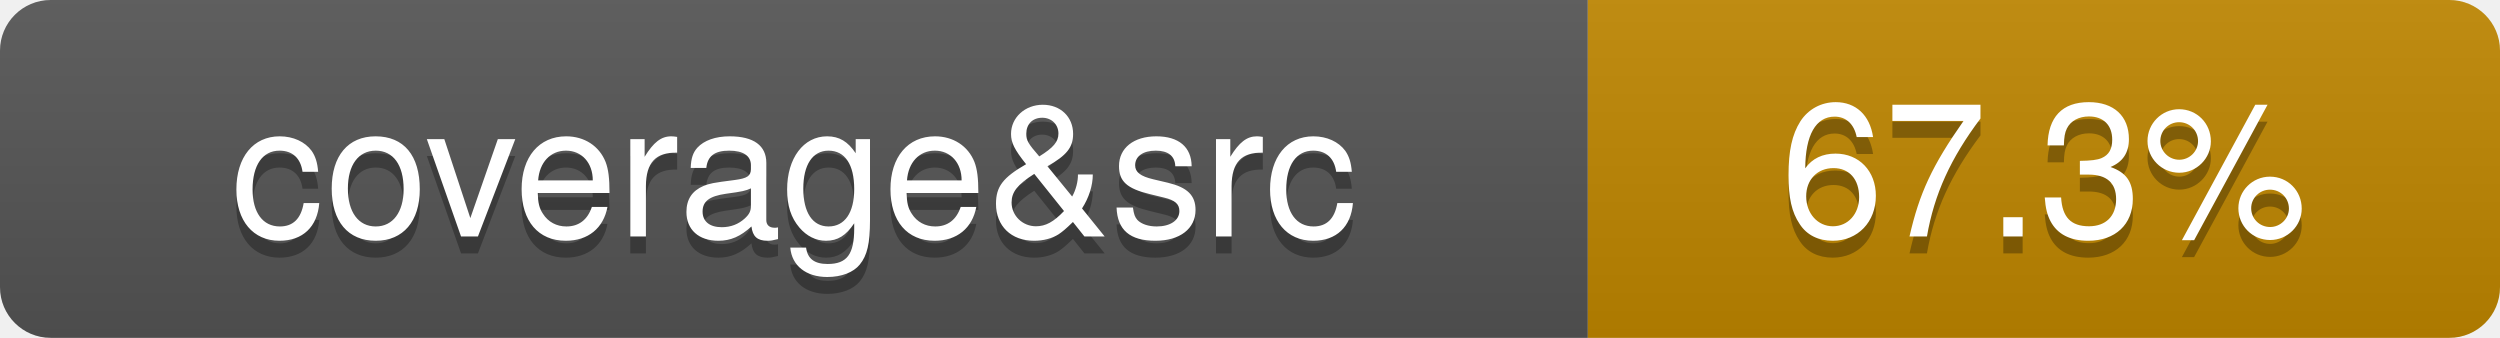
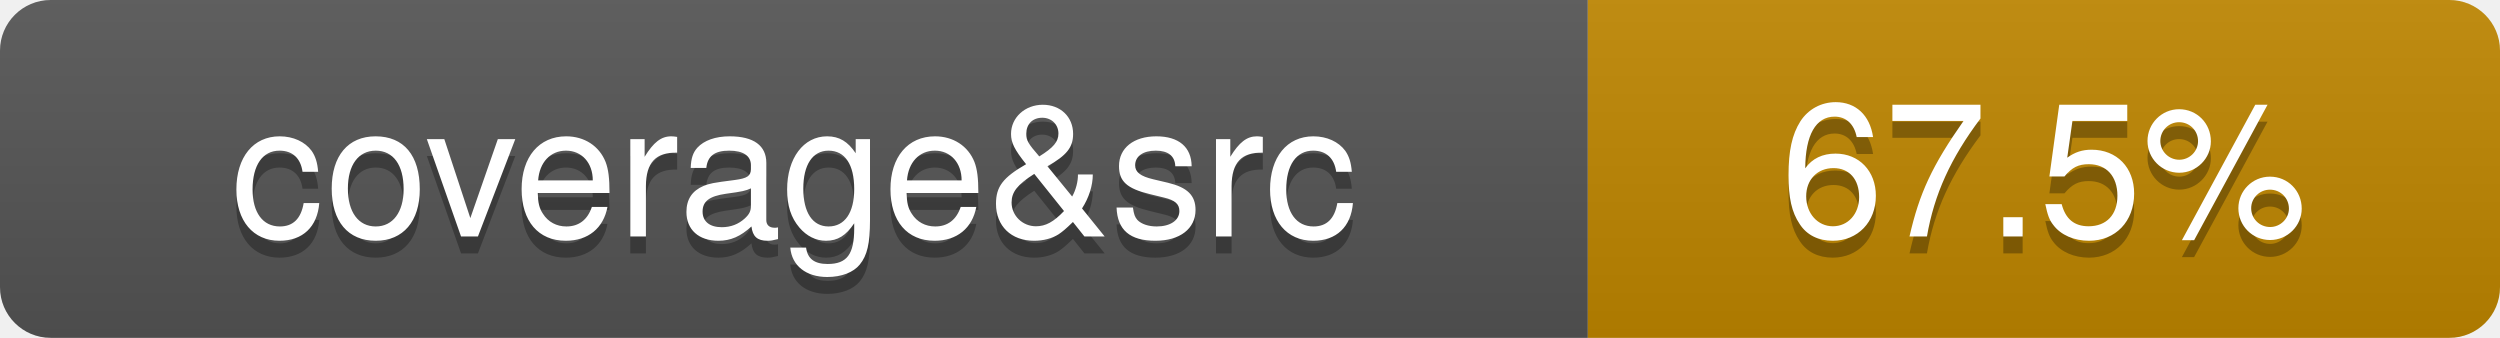
- <svg xmlns="http://www.w3.org/2000/svg" viewBox="0 0 148 20" width="148" height="20" role="img" aria-label="coverage&amp;src: 67.3%">
+ <svg xmlns="http://www.w3.org/2000/svg" viewBox="0 0 148 20" width="148" height="20" role="img" aria-label="coverage&amp;src: 67.5%">
  <linearGradient id="covpages-grad" x2="0" y2="100%">
    <stop offset="0" stop-color="#bbb" stop-opacity=".1" />
    <stop offset="1" stop-opacity=".1" />
  </linearGradient>
  <clipPath id="covpages-r">
    <rect width="148" height="20" rx="3" fill="#fff" />
  </clipPath>
  <g clip-path="url(#covpages-r)">
    <rect width="94" height="20" fill="#555" />
    <rect x="94" width="54" height="20" fill="#bf8700" />
    <rect width="148" height="20" fill="url(#covpages-grad)" />
  </g>
  <g fill="#fff" text-anchor="middle" font-family="-apple-system,BlinkMacSystemFont,Segoe UI,Helvetica,Arial,sans-serif" text-rendering="geometricPrecision" font-size="110">
    <text aria-hidden="true" x="470" y="150" fill="#010101" fill-opacity=".3" transform="scale(.1)">coverage&amp;src</text>
    <text x="470" y="140" transform="scale(.1)" fill="#fff">coverage&amp;src</text>
-     <text aria-hidden="true" x="1210" y="150" fill="#010101" fill-opacity=".3" transform="scale(.1)">67.3%</text>
-     <text x="1210" y="140" transform="scale(.1)" fill="#fff">67.3%</text>
+     <text aria-hidden="true" x="1210" y="150" fill="#010101" fill-opacity=".3" transform="scale(.1)">67.5%</text>
+     <text x="1210" y="140" transform="scale(.1)" fill="#fff">67.5%</text>
  </g>
</svg>
